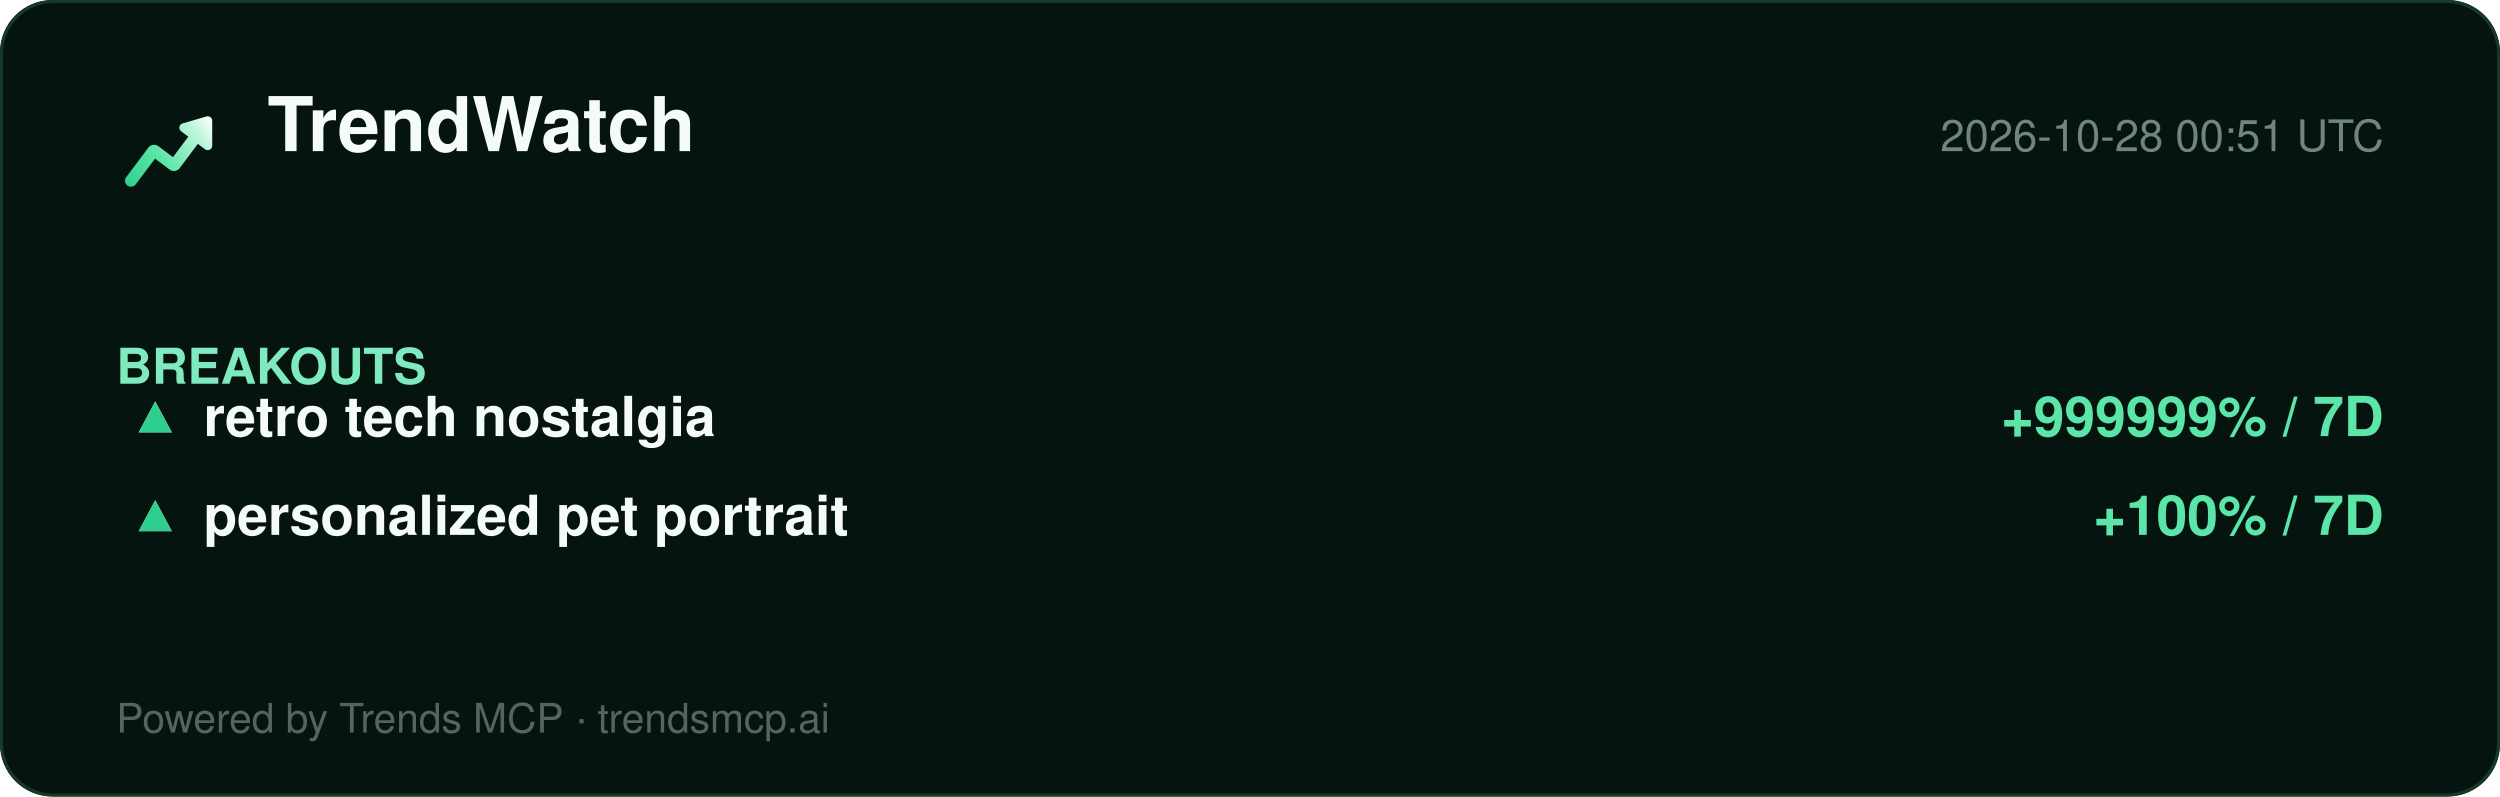
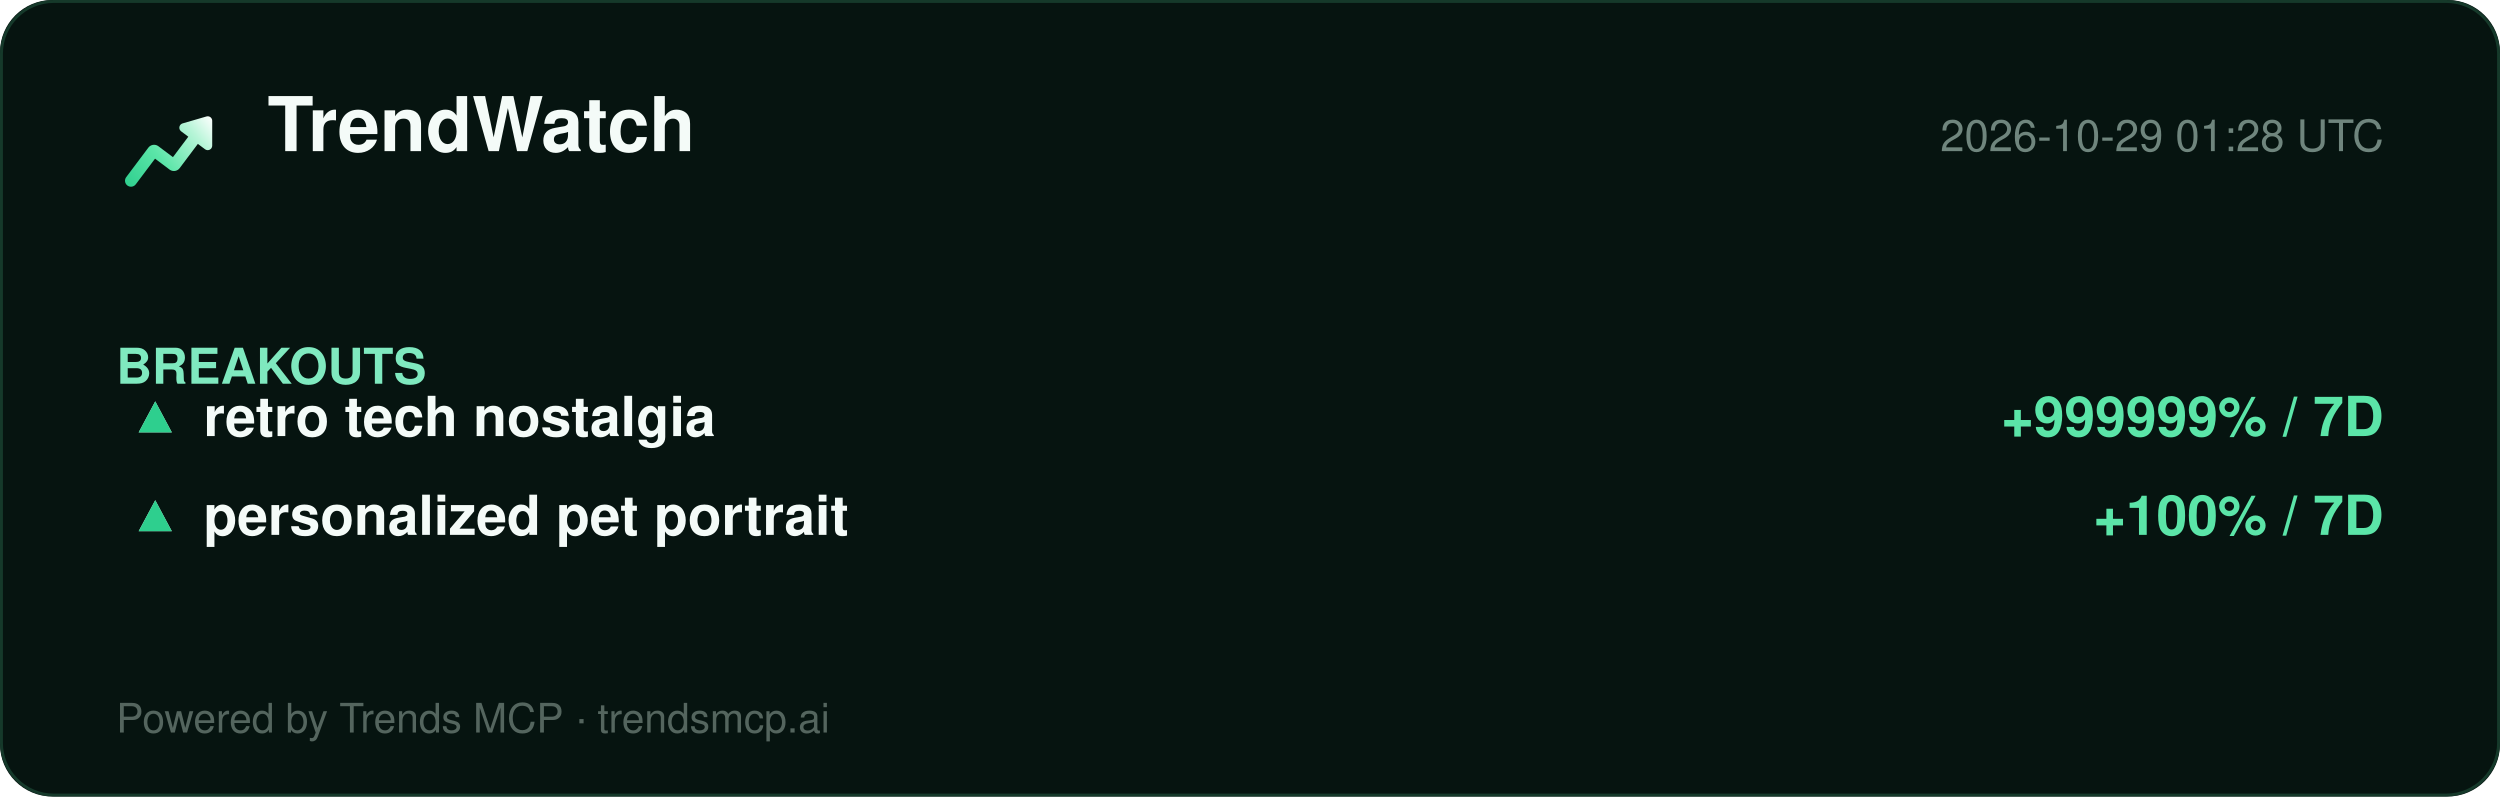
<svg xmlns="http://www.w3.org/2000/svg" width="860" height="274" viewBox="0 0 860 274" role="img" aria-label="TrendWatch report">
  <defs>
    <linearGradient id="lg" x1="2" y1="20" x2="22" y2="4" gradientUnits="userSpaceOnUse">
      <stop offset="0%" stop-color="#2ecf8e" />
      <stop offset="40%" stop-color="#5be5a8" />
      <stop offset="78%" stop-color="#b8f5d8" />
      <stop offset="100%" stop-color="#ffffff" />
    </linearGradient>
  </defs>
  <rect width="860" height="274" rx="18" fill="#061410" />
  <rect x="0.5" y="0.5" width="859" height="273" rx="18" fill="none" stroke="#15392a" />
  <g transform="translate(40,34) scale(1.5)">
    <path d="M20.684 4.042A1.029 1.029 0 0 1 22 5.03l-.001 5.712a1.03 1.03 0 0 1-1.647.823L18.71 10.33l-4.18 5.568a1.647 1.647 0 0 1-2.155.428l-.15-.1-3.337-2.507-4.418 5.885c-.42.56-1.185.707-1.777.368l-.144-.095a1.372 1.372 0 0 1-.368-1.776l.095-.144 5.077-6.762a1.646 1.646 0 0 1 2.156-.428l.149.1 3.336 2.506 3.522-4.69-1.647-1.237a1.03 1.03 0 0 1 .194-1.76l.137-.05 5.485-1.595-.001.001z" fill="url(#lg)" />
  </g>
  <text x="92" y="52" font-family="Segoe UI, Helvetica, Arial, sans-serif" font-size="26" font-weight="800" fill="#f4fbf8">TrendWatch</text>
-   <text x="820" y="52" font-family="Segoe UI, Helvetica, Arial, sans-serif" font-size="15" fill="#6f857d" text-anchor="end">2026-10-28 00:51 UTC</text>
+   <text x="820" y="52" font-family="Segoe UI, Helvetica, Arial, sans-serif" font-size="15" fill="#6f857d" text-anchor="end">2026-10-29 01:28 UTC</text>
  <line x1="40" y1="74" x2="820" y2="74" stroke="#13352700" />
  <g font-family="Segoe UI, Helvetica, Arial, sans-serif">
    <text x="40" y="132" font-size="17" font-weight="700" fill="#7fe9bf">BREAKOUTS</text>
    <text x="44" y="150" font-size="19" fill="#dbe7e1">▲</text>
    <text x="44" y="150" font-size="19" fill="#2ecf8e">▲</text>
    <text x="70" y="150" font-size="19" font-weight="700" fill="#f4fbf8">retro tech nostalgia</text>
    <text x="820" y="150" font-size="19" font-weight="700" fill="#5be5a8" text-anchor="end">+999999% / 7D</text>
    <text x="44" y="184" font-size="19" fill="#dbe7e1">▲</text>
    <text x="44" y="184" font-size="19" fill="#2ecf8e">▲</text>
    <text x="70" y="184" font-size="19" font-weight="700" fill="#f4fbf8">personalized pet portrait</text>
    <text x="820" y="184" font-size="19" font-weight="700" fill="#5be5a8" text-anchor="end">+100% / 7D</text>
  </g>
  <text x="40" y="252" font-family="Segoe UI, Helvetica, Arial, sans-serif" font-size="14" fill="#54655e">Powered by Trends MCP · trendsmcp.ai</text>
</svg>
